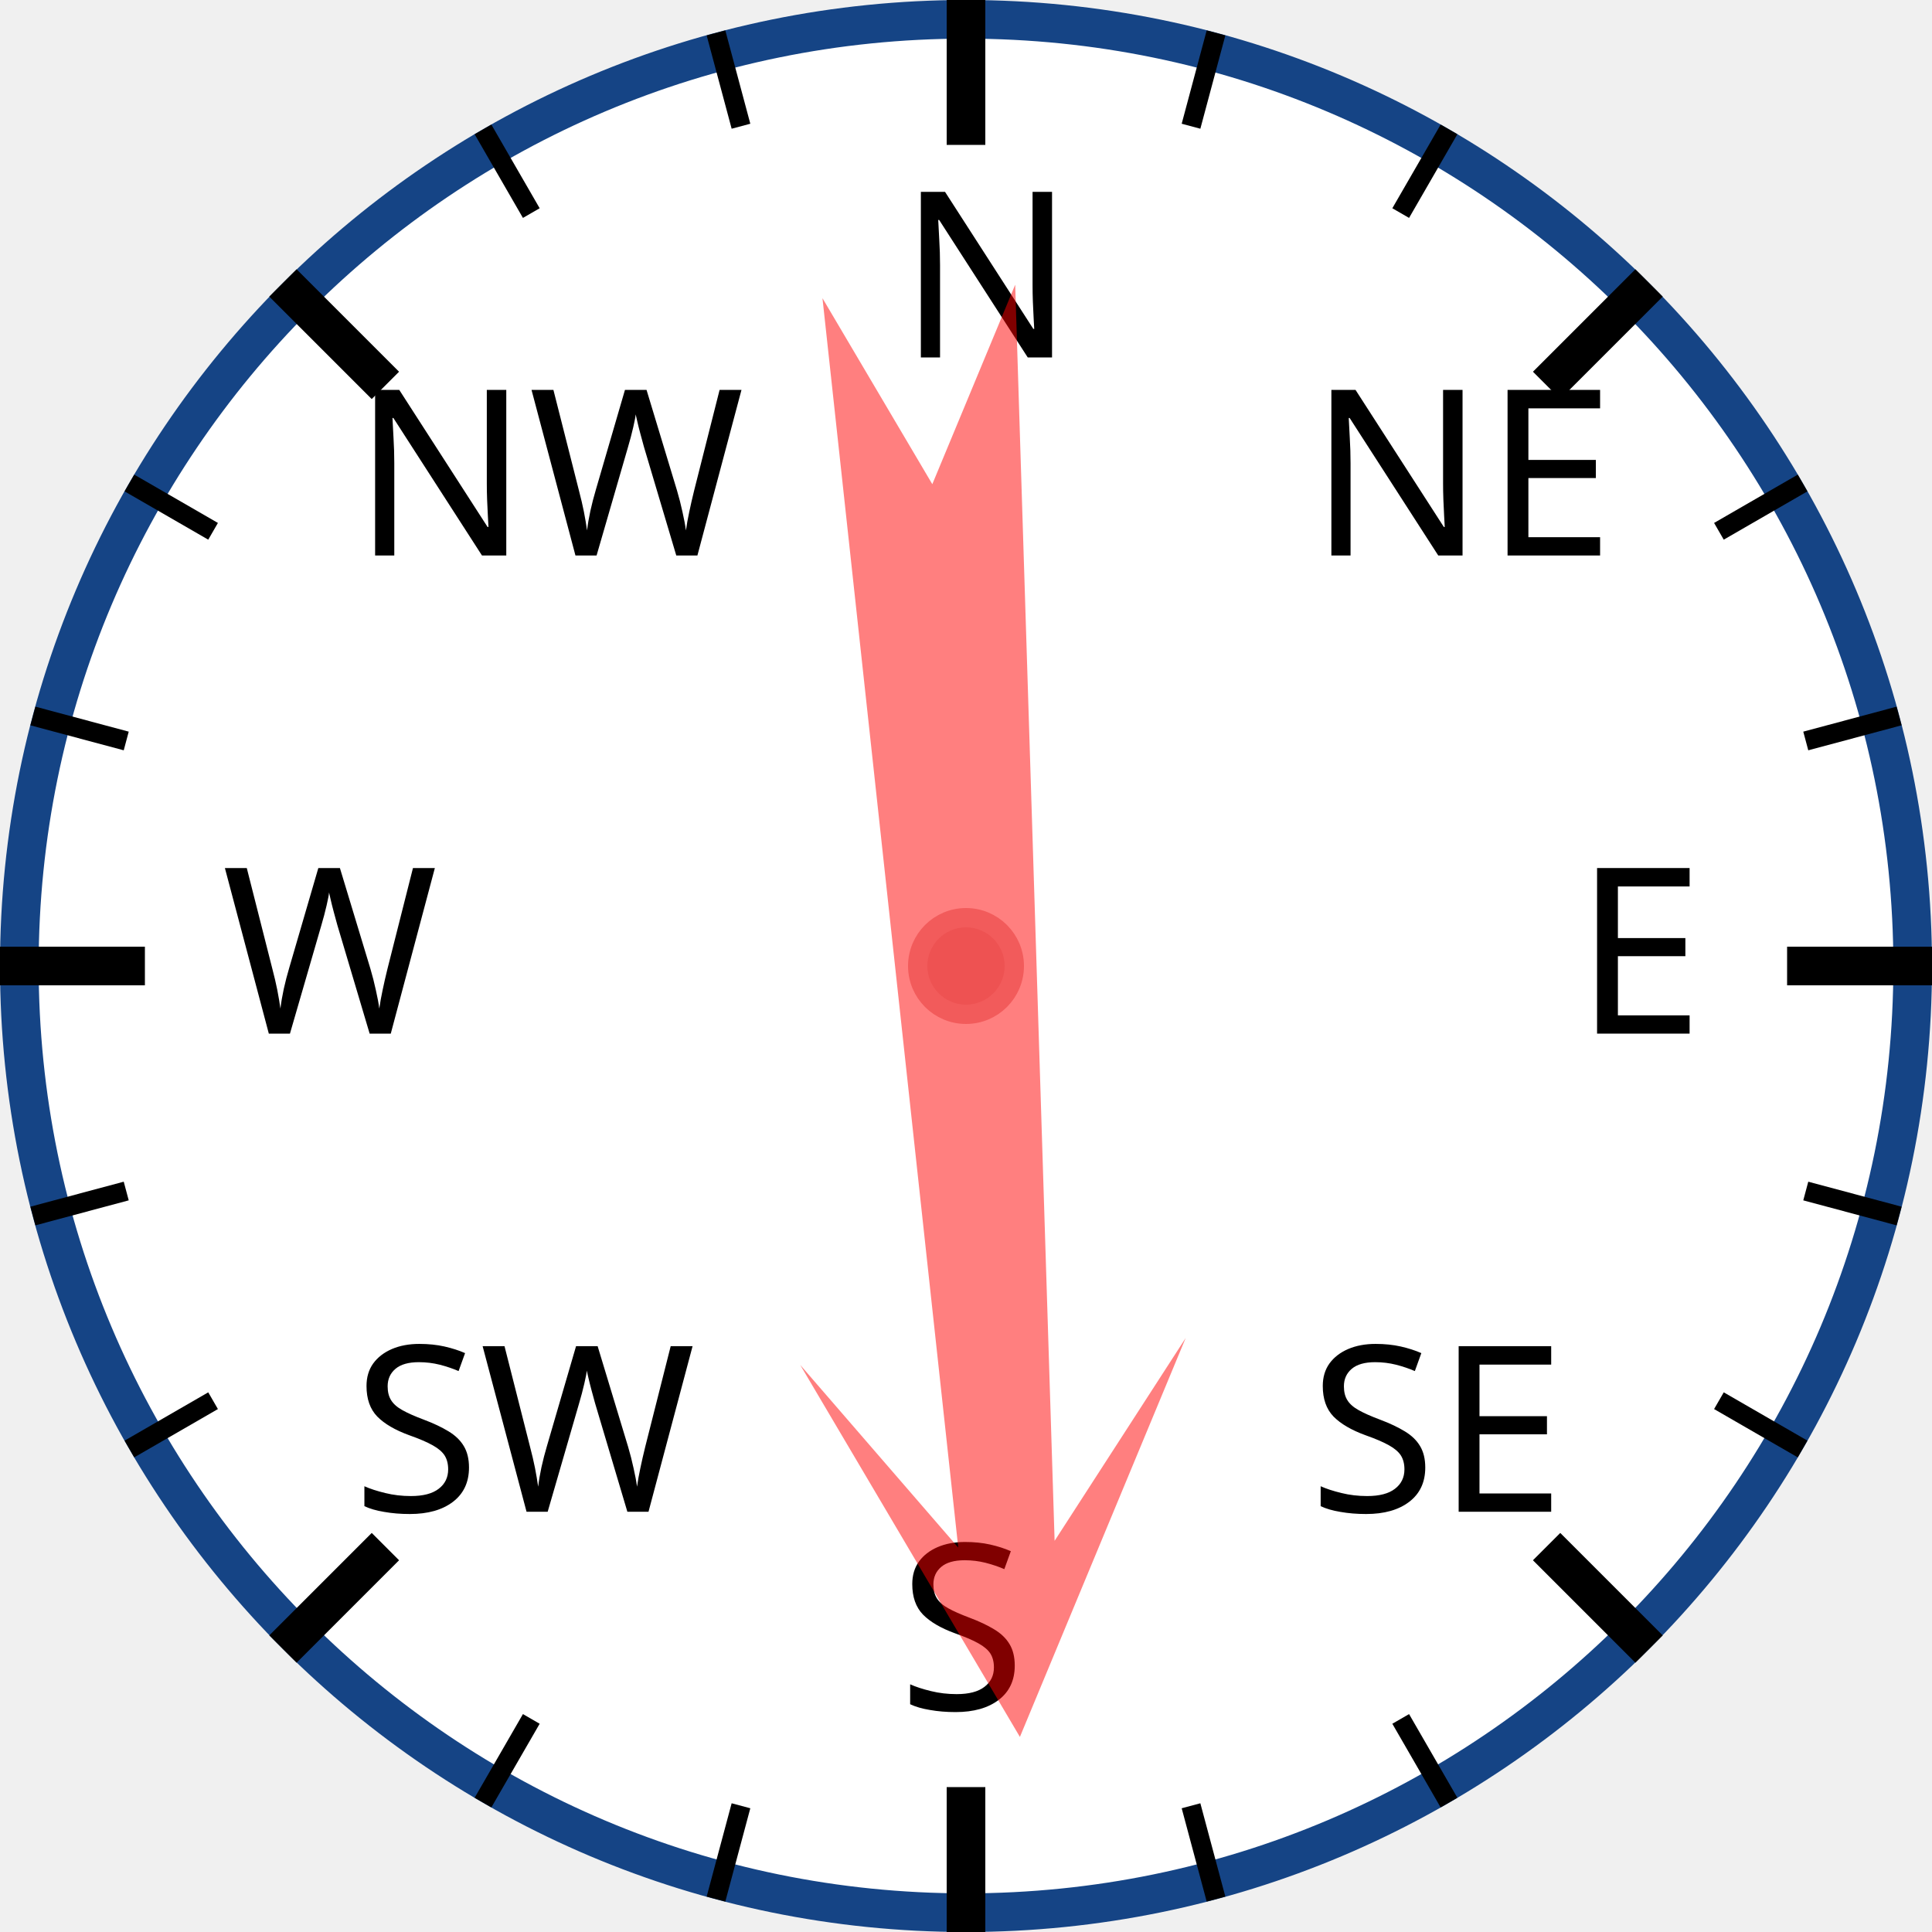
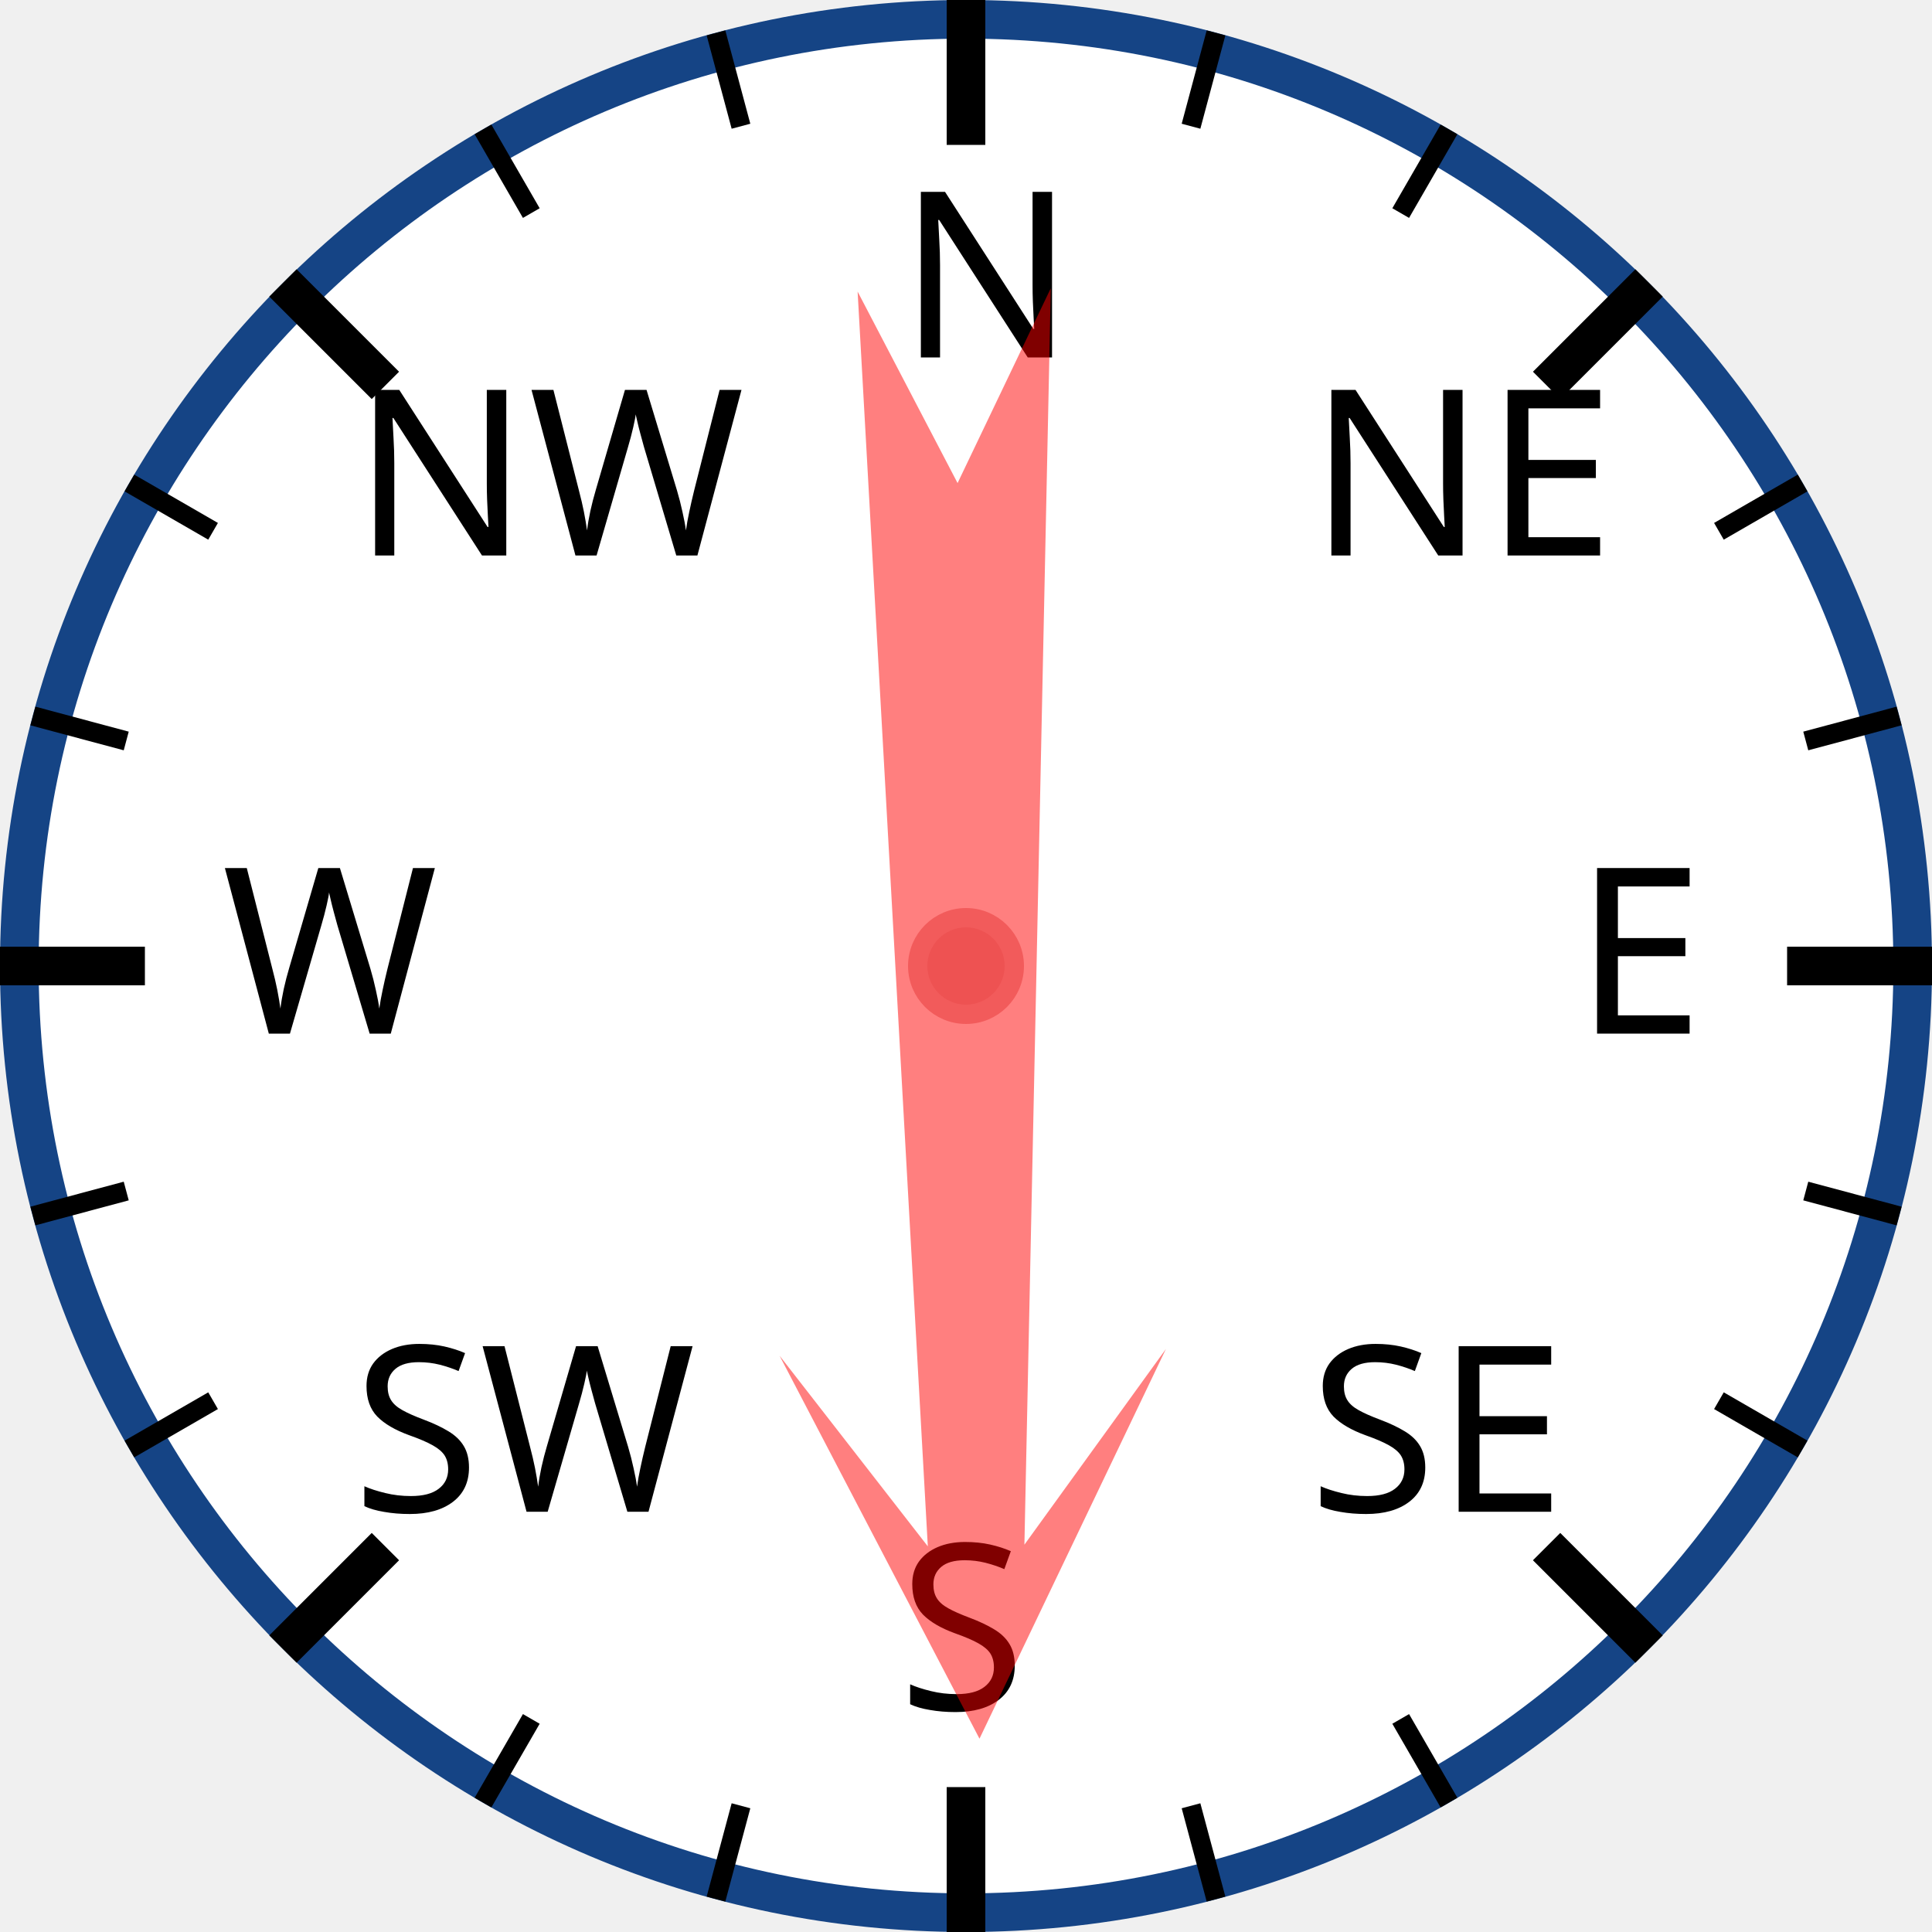
<svg xmlns="http://www.w3.org/2000/svg" width="120px" height="120px" viewBox="0 0 200 200">
  <circle cx="100" cy="100" r="98" style="fill: white; stroke: #154485; stroke-width: 4;" />
  <text x="93.0" y="37.0" style="font-family: sans-serif; font-size: 18pt;">N</text>
  <line x1="100.0" y1="0.0" x2="100.0" y2="15.0" style="stroke: black; stroke-width: 4;" />
  <line x1="74.118" y1="3.407" x2="76.706" y2="13.067" style="stroke: black; stroke-width: 2;" />
  <line x1="50" y1="13.397" x2="55" y2="22.058" style="stroke: black; stroke-width: 2;" />
  <text x="36.503" y="57.503" style="font-family: sans-serif; font-size: 18pt;">NW</text>
  <line x1="29.289" y1="29.289" x2="39.896" y2="39.896" style="stroke: black; stroke-width: 4;" />
  <line x1="13.397" y1="50" x2="22.058" y2="55" style="stroke: black; stroke-width: 2;" />
  <line x1="3.407" y1="74.118" x2="13.067" y2="76.706" style="stroke: black; stroke-width: 2;" />
  <text x="23.0" y="107.0" style="font-family: sans-serif; font-size: 18pt;">W</text>
  <line x1="0.0" y1="100.0" x2="15.0" y2="100.0" style="stroke: black; stroke-width: 4;" />
  <line x1="3.407" y1="125.882" x2="13.067" y2="123.294" style="stroke: black; stroke-width: 2;" />
  <line x1="13.397" y1="150" x2="22.058" y2="145" style="stroke: black; stroke-width: 2;" />
  <text x="36.503" y="156.497" style="font-family: sans-serif; font-size: 18pt;">SW</text>
  <line x1="29.289" y1="170.711" x2="39.896" y2="160.104" style="stroke: black; stroke-width: 4;" />
  <line x1="50" y1="186.603" x2="55" y2="177.942" style="stroke: black; stroke-width: 2;" />
  <line x1="74.118" y1="196.593" x2="76.706" y2="186.933" style="stroke: black; stroke-width: 2;" />
  <text x="93" y="177.0" style="font-family: sans-serif; font-size: 18pt;">S</text>
  <line x1="100" y1="200.0" x2="100" y2="185.0" style="stroke: black; stroke-width: 4;" />
  <line x1="125.882" y1="196.593" x2="123.294" y2="186.933" style="stroke: black; stroke-width: 2;" />
  <line x1="150.0" y1="186.603" x2="145.0" y2="177.942" style="stroke: black; stroke-width: 2;" />
  <text x="135.497" y="156.497" style="font-family: sans-serif; font-size: 18pt;">SE</text>
  <line x1="170.711" y1="170.711" x2="160.104" y2="160.104" style="stroke: black; stroke-width: 4;" />
  <line x1="186.603" y1="150" x2="177.942" y2="145" style="stroke: black; stroke-width: 2;" />
  <line x1="196.593" y1="125.882" x2="186.933" y2="123.294" style="stroke: black; stroke-width: 2;" />
  <text x="163.0" y="107" style="font-family: sans-serif; font-size: 18pt;">E</text>
  <line x1="200.0" y1="100" x2="185.0" y2="100" style="stroke: black; stroke-width: 4;" />
  <line x1="196.593" y1="74.118" x2="186.933" y2="76.706" style="stroke: black; stroke-width: 2;" />
  <line x1="186.603" y1="50" x2="177.942" y2="55" style="stroke: black; stroke-width: 2;" />
  <text x="135.497" y="57.503" style="font-family: sans-serif; font-size: 18pt;">NE</text>
  <line x1="170.711" y1="29.289" x2="160.104" y2="39.896" style="stroke: black; stroke-width: 4;" />
  <line x1="150" y1="13.397" x2="145" y2="22.058" style="stroke: black; stroke-width: 2;" />
  <line x1="125.882" y1="3.407" x2="123.294" y2="13.067" style="stroke: black; stroke-width: 2;" />
-   <polygon points="100 20 120 60 105 40 110 170 100 150 90 170 95 40 80 60" style="fill: red; fill-opacity: 0.5;" transform="rotate(176,100,100)" />
+   <polygon points="100 20 120 60 105 40 110 170 100 150 90 170 95 40 80 60" style="fill: red; fill-opacity: 0.5;" transform="rotate(179,100,100)" />
  <circle cx="100" cy="100" r="5" style="fill: #EE5252; stroke: #F25B5B; stroke-width: 2;" />
</svg>
